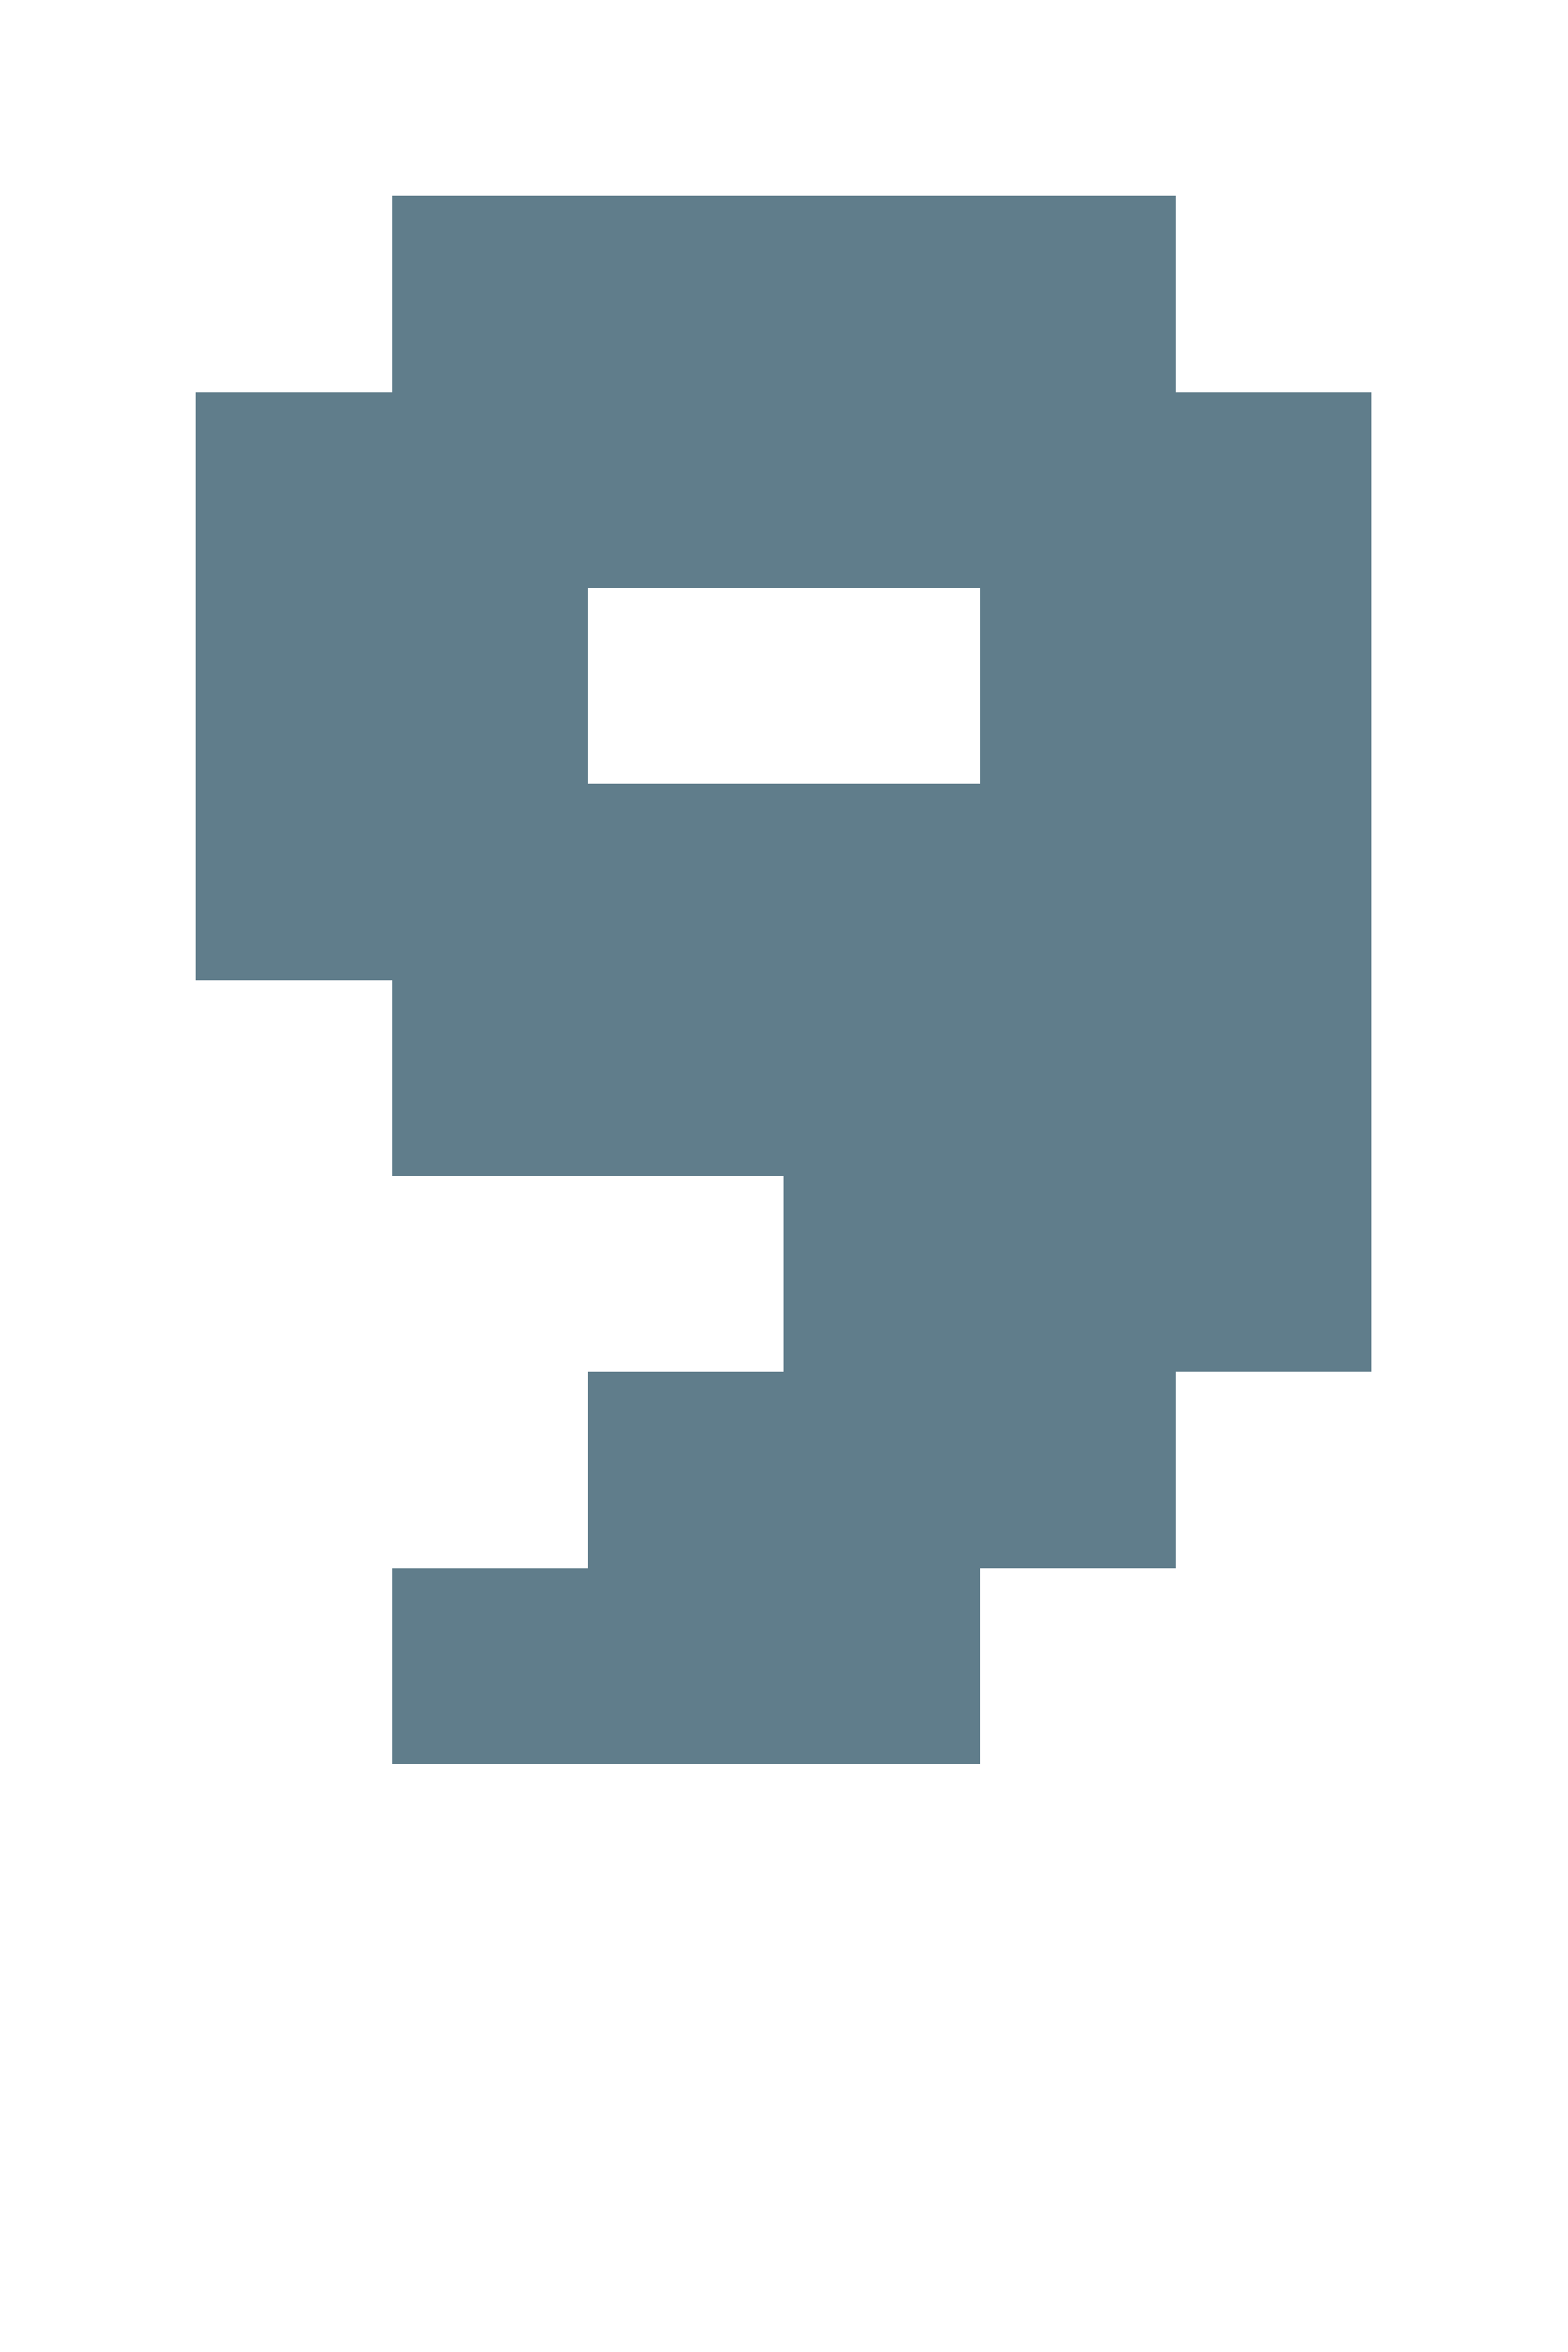
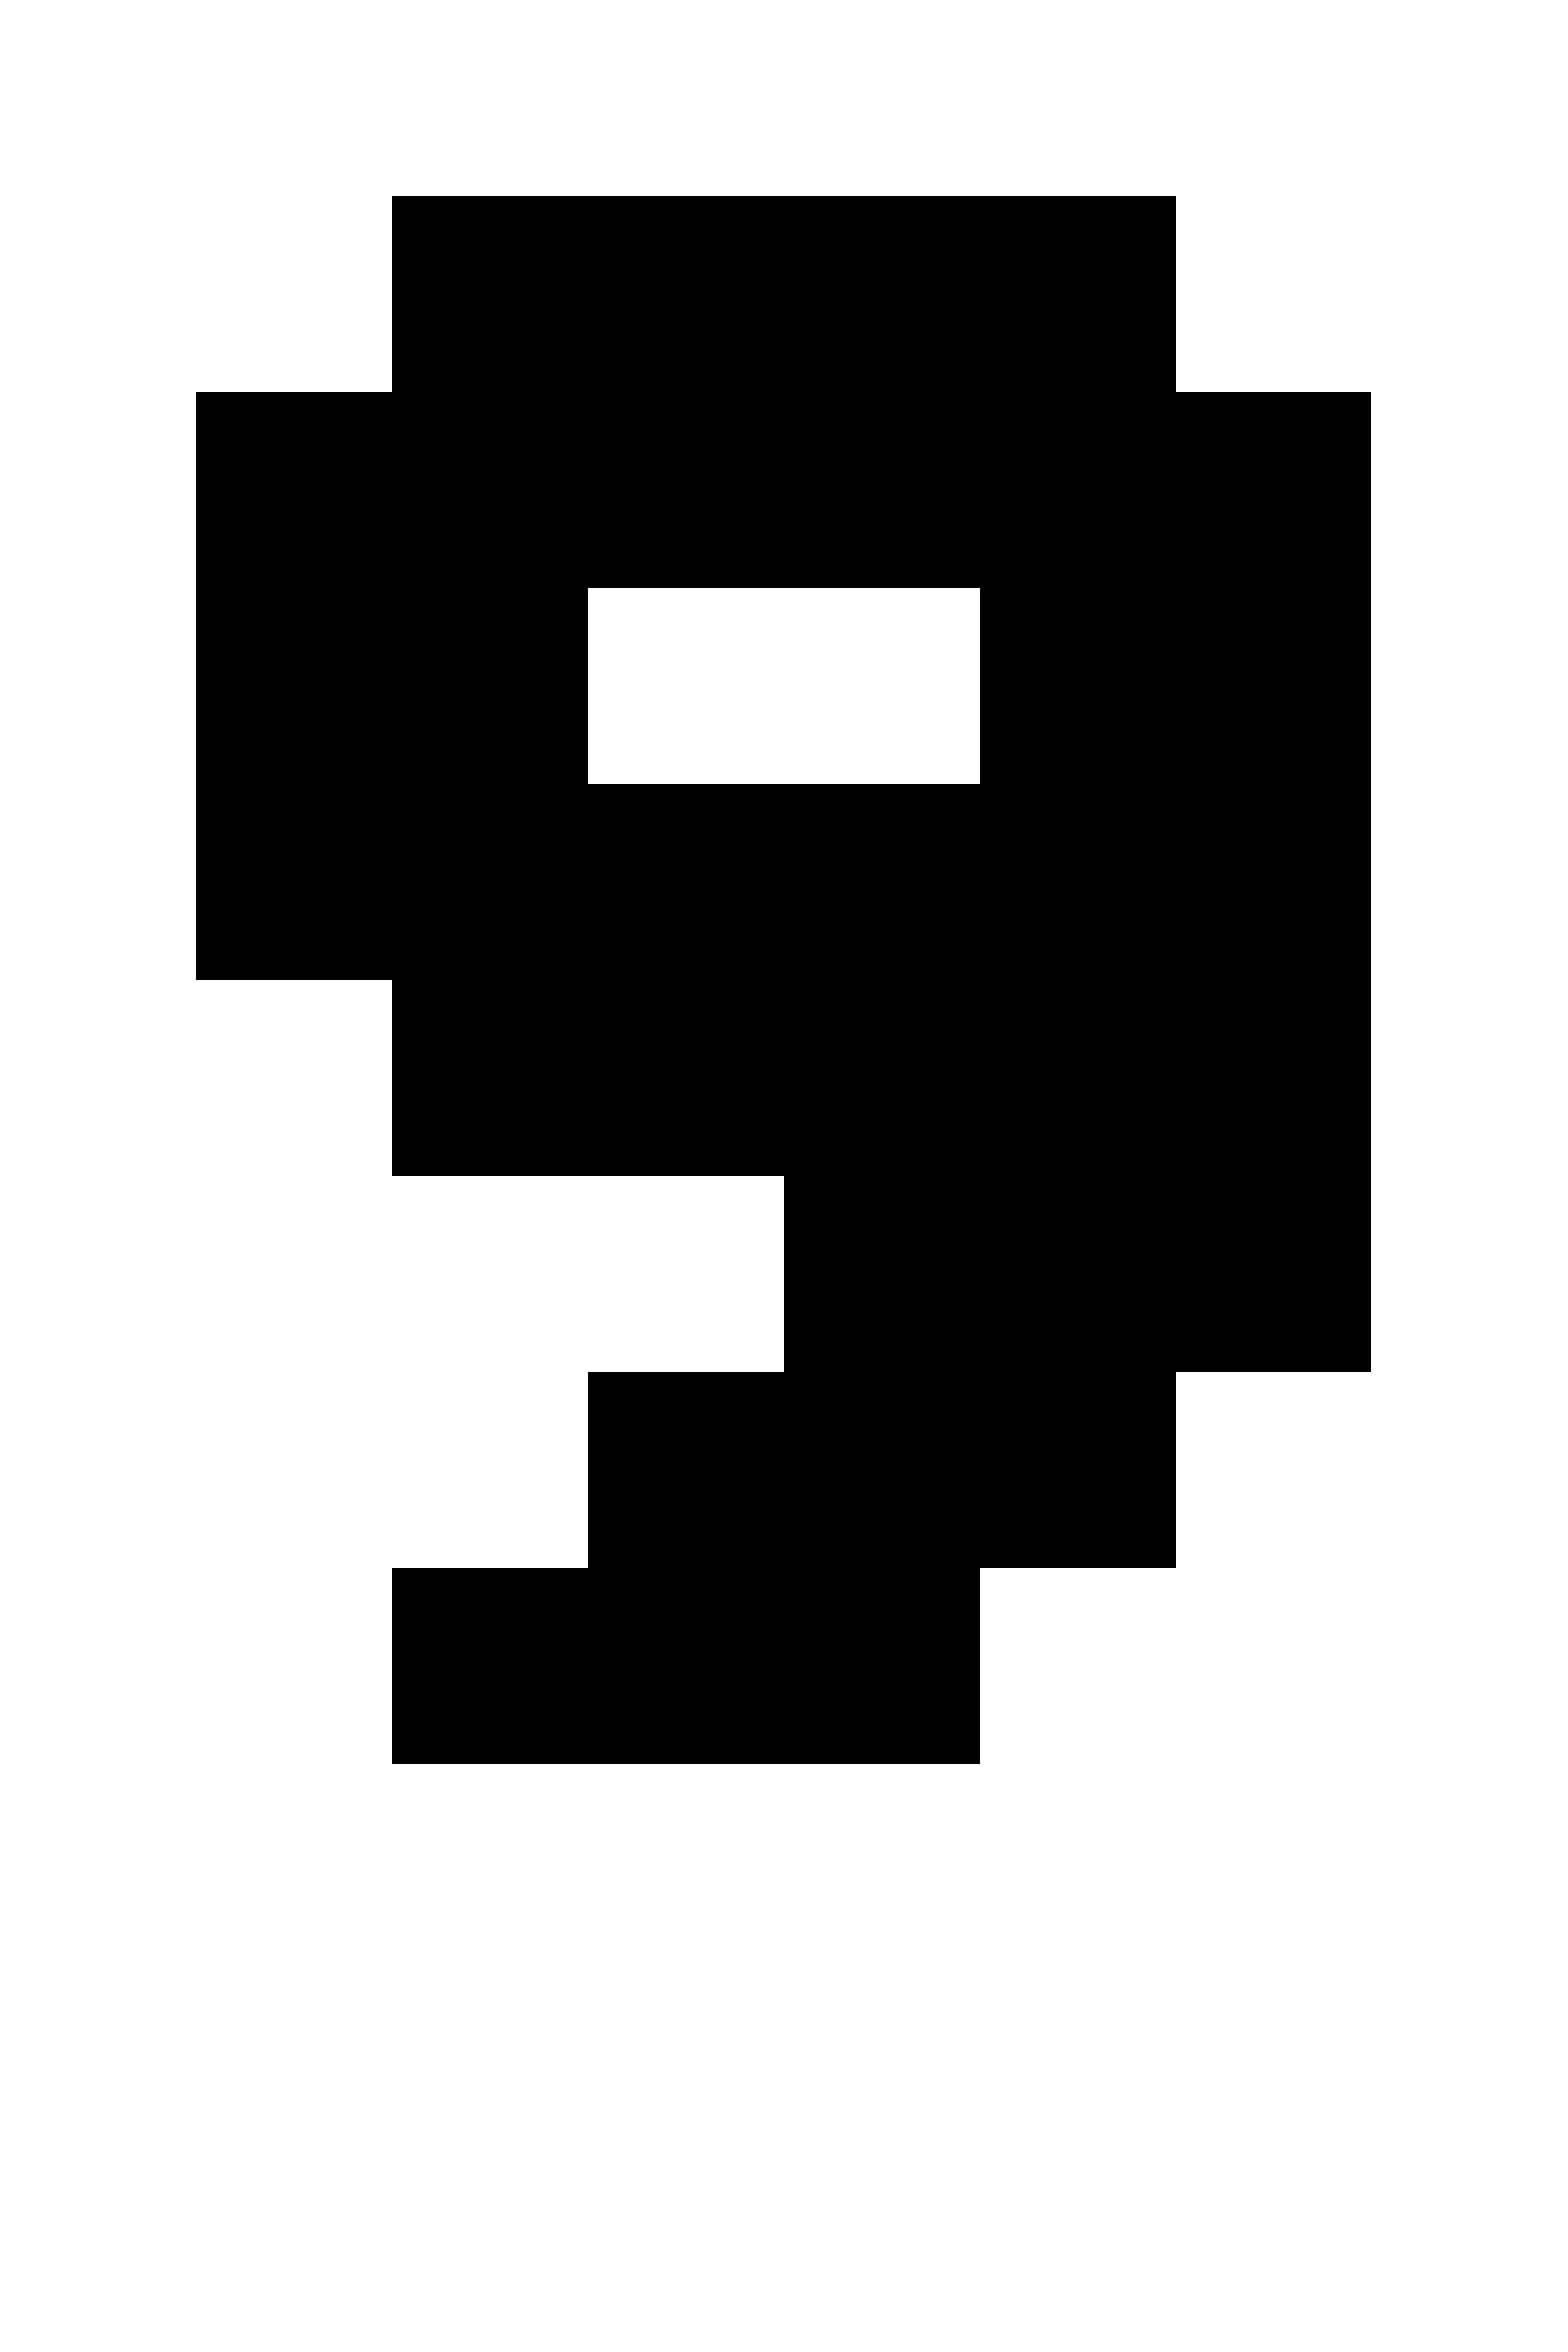
- <svg xmlns="http://www.w3.org/2000/svg" version="1.1" shape-rendering="crispEdges" width="8" height="12" viewBox="0 0 8 12">
-   <g>
-     <path fill="rgba(96,125,139,1.00)" d="M2,1h4v1h-4ZM1,2h6v1h-6ZM1,3h2v1h-2ZM5,3h2v1h-2ZM1,4h6v1h-6ZM2,5h5v1h-5ZM4,6h3v1h-3ZM3,7h3v1h-3ZM2,8h3v1h-3Z" />
-   </g>
+ <svg xmlns="http://www.w3.org/2000/svg" shape-rendering="crispEdges" viewBox="0 0 8 12">
+   <path d="M6 2V1H2v1H1v3h1v1h2v1H3v1H2v1h3V8h1V7h1V2H6zM5 4H3V3h2v1z" />
</svg>
